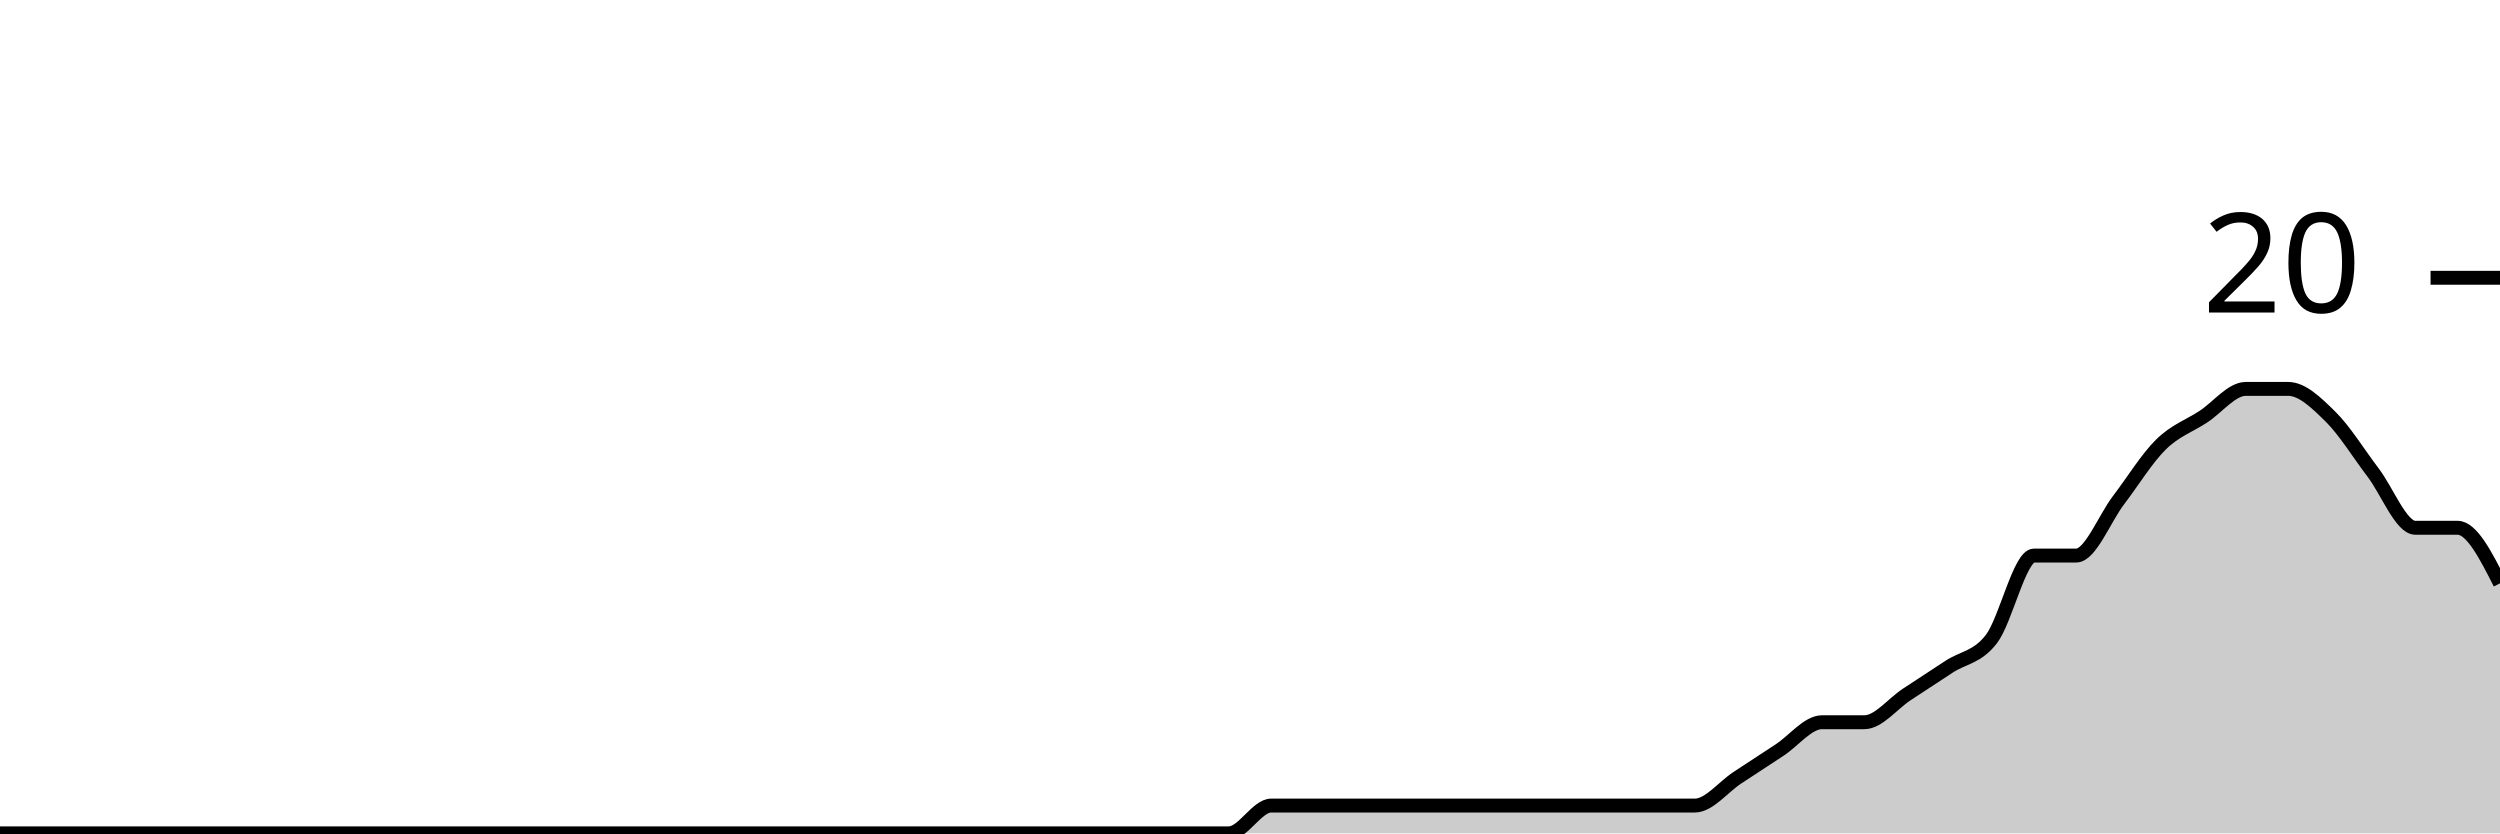
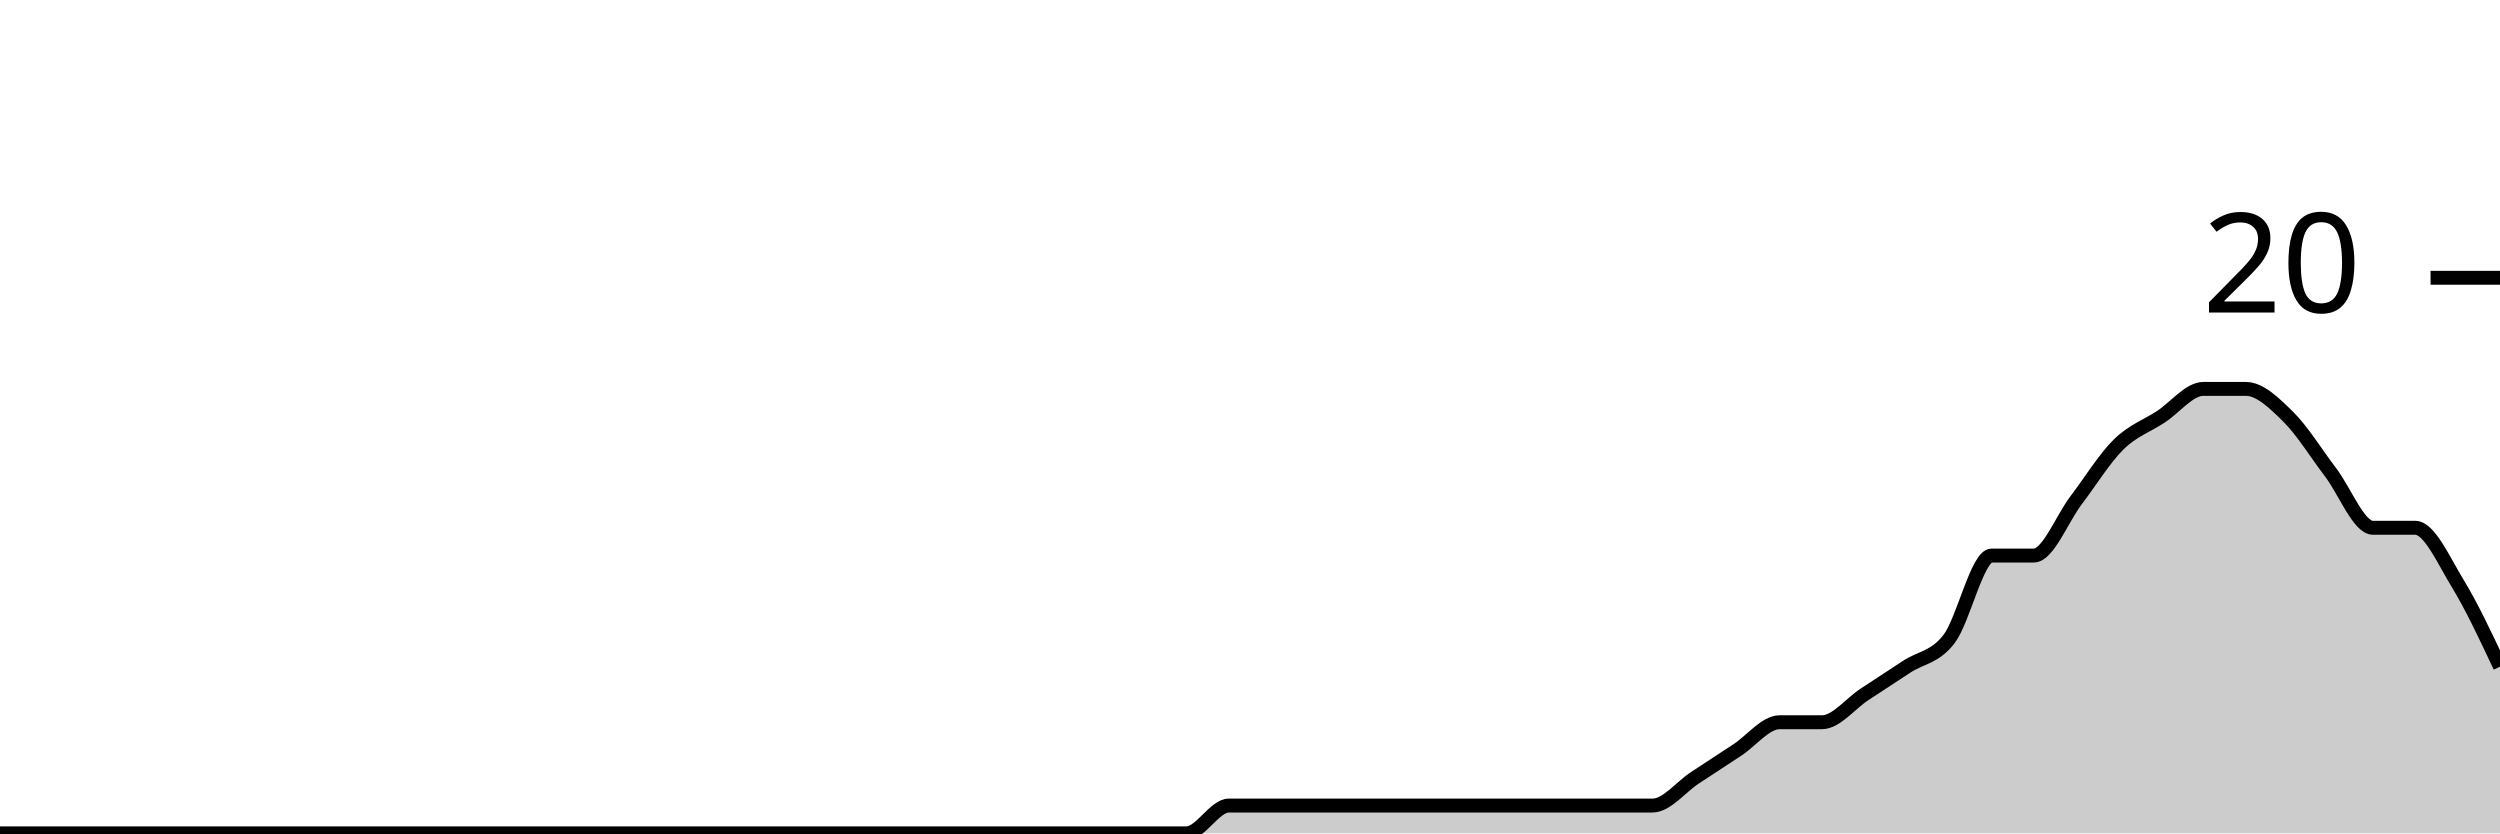
<svg xmlns="http://www.w3.org/2000/svg" viewBox="0 0 180 60">
  <g transform="translate(0,20)">
-     <path class="area" fill="rgba(0, 0, 0, 0.2)" d="M0,40C1.017,40,2.034,40,3.051,40C4.068,40,5.085,40,6.102,40C7.119,40,8.136,40,9.153,40C10.169,40,11.186,40,12.203,40C13.22,40,14.237,40,15.254,40C16.271,40,17.288,40,18.305,40C19.322,40,20.339,40,21.356,40C22.373,40,23.39,40,24.407,40C25.424,40,26.441,40,27.458,40C28.475,40,29.492,40,30.508,40C31.525,40,32.542,40,33.559,40C34.576,40,35.593,40,36.61,40C37.627,40,38.644,40,39.661,40C40.678,40,41.695,40,42.712,40C43.729,40,44.746,40,45.763,40C46.78,40,47.797,40,48.814,40C49.831,40,50.847,40,51.864,40C52.881,40,53.898,40,54.915,40C55.932,40,56.949,40,57.966,40C58.983,40,60,40,61.017,40C62.034,40,63.051,40,64.068,40C65.085,40,66.102,40,67.119,40C68.136,40,69.153,40,70.169,40C71.186,40,72.203,40,73.22,40C74.237,40,75.254,40,76.271,40C77.288,40,78.305,40,79.322,40C80.339,40,81.356,40,82.373,40C83.39,40,84.407,40,85.424,40C86.441,40,87.458,40,88.475,40C89.492,40,90.508,38,91.525,38C92.542,38,93.559,38,94.576,38C95.593,38,96.61,38,97.627,38C98.644,38,99.661,38,100.678,38C101.695,38,102.712,38,103.729,38C104.746,38,105.763,38,106.78,38C107.797,38,108.814,38,109.831,38C110.847,38,111.864,38,112.881,38C113.898,38,114.915,38,115.932,38C116.949,38,117.966,38,118.983,38C120,38,121.017,38,122.034,38C123.051,38,124.068,36.667,125.085,36C126.102,35.333,127.119,34.667,128.136,34C129.153,33.333,130.169,32,131.186,32C132.203,32,133.22,32,134.237,32C135.254,32,136.271,30.667,137.288,30C138.305,29.333,139.322,28.667,140.339,28C141.356,27.333,142.373,27.333,143.39,26C144.407,24.667,145.424,20,146.441,20C147.458,20,148.475,20,149.492,20C150.508,20,151.525,17.333,152.542,16C153.559,14.667,154.576,13,155.593,12C156.61,11,157.627,10.667,158.644,10C159.661,9.333,160.678,8,161.695,8C162.712,8,163.729,8,164.746,8C165.763,8,166.78,9,167.797,10C168.814,11,169.831,12.667,170.847,14C171.864,15.333,172.881,18,173.898,18C174.915,18,175.932,18,176.949,18C177.966,18,178.983,20,180,22L180,40C178.983,40,177.966,40,176.949,40C175.932,40,174.915,40,173.898,40C172.881,40,171.864,40,170.847,40C169.831,40,168.814,40,167.797,40C166.78,40,165.763,40,164.746,40C163.729,40,162.712,40,161.695,40C160.678,40,159.661,40,158.644,40C157.627,40,156.61,40,155.593,40C154.576,40,153.559,40,152.542,40C151.525,40,150.508,40,149.492,40C148.475,40,147.458,40,146.441,40C145.424,40,144.407,40,143.39,40C142.373,40,141.356,40,140.339,40C139.322,40,138.305,40,137.288,40C136.271,40,135.254,40,134.237,40C133.22,40,132.203,40,131.186,40C130.169,40,129.153,40,128.136,40C127.119,40,126.102,40,125.085,40C124.068,40,123.051,40,122.034,40C121.017,40,120,40,118.983,40C117.966,40,116.949,40,115.932,40C114.915,40,113.898,40,112.881,40C111.864,40,110.847,40,109.831,40C108.814,40,107.797,40,106.78,40C105.763,40,104.746,40,103.729,40C102.712,40,101.695,40,100.678,40C99.661,40,98.644,40,97.627,40C96.61,40,95.593,40,94.576,40C93.559,40,92.542,40,91.525,40C90.508,40,89.492,40,88.475,40C87.458,40,86.441,40,85.424,40C84.407,40,83.39,40,82.373,40C81.356,40,80.339,40,79.322,40C78.305,40,77.288,40,76.271,40C75.254,40,74.237,40,73.22,40C72.203,40,71.186,40,70.169,40C69.153,40,68.136,40,67.119,40C66.102,40,65.085,40,64.068,40C63.051,40,62.034,40,61.017,40C60,40,58.983,40,57.966,40C56.949,40,55.932,40,54.915,40C53.898,40,52.881,40,51.864,40C50.847,40,49.831,40,48.814,40C47.797,40,46.78,40,45.763,40C44.746,40,43.729,40,42.712,40C41.695,40,40.678,40,39.661,40C38.644,40,37.627,40,36.61,40C35.593,40,34.576,40,33.559,40C32.542,40,31.525,40,30.508,40C29.492,40,28.475,40,27.458,40C26.441,40,25.424,40,24.407,40C23.39,40,22.373,40,21.356,40C20.339,40,19.322,40,18.305,40C17.288,40,16.271,40,15.254,40C14.237,40,13.22,40,12.203,40C11.186,40,10.169,40,9.153,40C8.136,40,7.119,40,6.102,40C5.085,40,4.068,40,3.051,40C2.034,40,1.017,40,0,40Z" />
-     <path class="line" stroke="black" fill="none" d="M0,40C1.017,40,2.034,40,3.051,40C4.068,40,5.085,40,6.102,40C7.119,40,8.136,40,9.153,40C10.169,40,11.186,40,12.203,40C13.22,40,14.237,40,15.254,40C16.271,40,17.288,40,18.305,40C19.322,40,20.339,40,21.356,40C22.373,40,23.39,40,24.407,40C25.424,40,26.441,40,27.458,40C28.475,40,29.492,40,30.508,40C31.525,40,32.542,40,33.559,40C34.576,40,35.593,40,36.61,40C37.627,40,38.644,40,39.661,40C40.678,40,41.695,40,42.712,40C43.729,40,44.746,40,45.763,40C46.78,40,47.797,40,48.814,40C49.831,40,50.847,40,51.864,40C52.881,40,53.898,40,54.915,40C55.932,40,56.949,40,57.966,40C58.983,40,60,40,61.017,40C62.034,40,63.051,40,64.068,40C65.085,40,66.102,40,67.119,40C68.136,40,69.153,40,70.169,40C71.186,40,72.203,40,73.22,40C74.237,40,75.254,40,76.271,40C77.288,40,78.305,40,79.322,40C80.339,40,81.356,40,82.373,40C83.39,40,84.407,40,85.424,40C86.441,40,87.458,40,88.475,40C89.492,40,90.508,38,91.525,38C92.542,38,93.559,38,94.576,38C95.593,38,96.61,38,97.627,38C98.644,38,99.661,38,100.678,38C101.695,38,102.712,38,103.729,38C104.746,38,105.763,38,106.78,38C107.797,38,108.814,38,109.831,38C110.847,38,111.864,38,112.881,38C113.898,38,114.915,38,115.932,38C116.949,38,117.966,38,118.983,38C120,38,121.017,38,122.034,38C123.051,38,124.068,36.667,125.085,36C126.102,35.333,127.119,34.667,128.136,34C129.153,33.333,130.169,32,131.186,32C132.203,32,133.22,32,134.237,32C135.254,32,136.271,30.667,137.288,30C138.305,29.333,139.322,28.667,140.339,28C141.356,27.333,142.373,27.333,143.39,26C144.407,24.667,145.424,20,146.441,20C147.458,20,148.475,20,149.492,20C150.508,20,151.525,17.333,152.542,16C153.559,14.667,154.576,13,155.593,12C156.61,11,157.627,10.667,158.644,10C159.661,9.333,160.678,8,161.695,8C162.712,8,163.729,8,164.746,8C165.763,8,166.78,9,167.797,10C168.814,11,169.831,12.667,170.847,14C171.864,15.333,172.881,18,173.898,18C174.915,18,175.932,18,176.949,18C177.966,18,178.983,20,180,22" />
+     <path class="area" fill="rgba(0, 0, 0, 0.2)" d="M0,40C1.017,40,2.034,40,3.051,40C4.068,40,5.085,40,6.102,40C7.119,40,8.136,40,9.153,40C10.169,40,11.186,40,12.203,40C13.22,40,14.237,40,15.254,40C16.271,40,17.288,40,18.305,40C19.322,40,20.339,40,21.356,40C22.373,40,23.39,40,24.407,40C25.424,40,26.441,40,27.458,40C28.475,40,29.492,40,30.508,40C31.525,40,32.542,40,33.559,40C34.576,40,35.593,40,36.61,40C37.627,40,38.644,40,39.661,40C40.678,40,41.695,40,42.712,40C43.729,40,44.746,40,45.763,40C46.78,40,47.797,40,48.814,40C49.831,40,50.847,40,51.864,40C52.881,40,53.898,40,54.915,40C55.932,40,56.949,40,57.966,40C58.983,40,60,40,61.017,40C62.034,40,63.051,40,64.068,40C65.085,40,66.102,40,67.119,40C68.136,40,69.153,40,70.169,40C71.186,40,72.203,40,73.22,40C74.237,40,75.254,40,76.271,40C77.288,40,78.305,40,79.322,40C80.339,40,81.356,40,82.373,40C83.39,40,84.407,40,85.424,40C86.441,40,87.458,38,88.475,38C89.492,38,90.508,38,91.525,38C92.542,38,93.559,38,94.576,38C95.593,38,96.61,38,97.627,38C98.644,38,99.661,38,100.678,38C101.695,38,102.712,38,103.729,38C104.746,38,105.763,38,106.78,38C107.797,38,108.814,38,109.831,38C110.847,38,111.864,38,112.881,38C113.898,38,114.915,38,115.932,38C116.949,38,117.966,38,118.983,38C120,38,121.017,36.667,122.034,36C123.051,35.333,124.068,34.667,125.085,34C126.102,33.333,127.119,32,128.136,32C129.153,32,130.169,32,131.186,32C132.203,32,133.22,30.667,134.237,30C135.254,29.333,136.271,28.667,137.288,28C138.305,27.333,139.322,27.333,140.339,26C141.356,24.667,142.373,20,143.39,20C144.407,20,145.424,20,146.441,20C147.458,20,148.475,17.333,149.492,16C150.508,14.667,151.525,13,152.542,12C153.559,11,154.576,10.667,155.593,10C156.61,9.333,157.627,8,158.644,8C159.661,8,160.678,8,161.695,8C162.712,8,163.729,9,164.746,10C165.763,11,166.78,12.667,167.797,14C168.814,15.333,169.831,18,170.847,18C171.864,18,172.881,18,173.898,18C174.915,18,175.932,20.333,176.949,22C177.966,23.667,178.983,25.833,180,28L180,40C178.983,40,177.966,40,176.949,40C175.932,40,174.915,40,173.898,40C172.881,40,171.864,40,170.847,40C169.831,40,168.814,40,167.797,40C166.78,40,165.763,40,164.746,40C163.729,40,162.712,40,161.695,40C160.678,40,159.661,40,158.644,40C157.627,40,156.61,40,155.593,40C154.576,40,153.559,40,152.542,40C151.525,40,150.508,40,149.492,40C148.475,40,147.458,40,146.441,40C145.424,40,144.407,40,143.39,40C142.373,40,141.356,40,140.339,40C139.322,40,138.305,40,137.288,40C136.271,40,135.254,40,134.237,40C133.22,40,132.203,40,131.186,40C130.169,40,129.153,40,128.136,40C127.119,40,126.102,40,125.085,40C124.068,40,123.051,40,122.034,40C121.017,40,120,40,118.983,40C117.966,40,116.949,40,115.932,40C114.915,40,113.898,40,112.881,40C111.864,40,110.847,40,109.831,40C108.814,40,107.797,40,106.78,40C105.763,40,104.746,40,103.729,40C102.712,40,101.695,40,100.678,40C99.661,40,98.644,40,97.627,40C96.61,40,95.593,40,94.576,40C93.559,40,92.542,40,91.525,40C90.508,40,89.492,40,88.475,40C87.458,40,86.441,40,85.424,40C84.407,40,83.39,40,82.373,40C81.356,40,80.339,40,79.322,40C78.305,40,77.288,40,76.271,40C75.254,40,74.237,40,73.22,40C72.203,40,71.186,40,70.169,40C69.153,40,68.136,40,67.119,40C66.102,40,65.085,40,64.068,40C63.051,40,62.034,40,61.017,40C60,40,58.983,40,57.966,40C56.949,40,55.932,40,54.915,40C53.898,40,52.881,40,51.864,40C50.847,40,49.831,40,48.814,40C47.797,40,46.78,40,45.763,40C44.746,40,43.729,40,42.712,40C41.695,40,40.678,40,39.661,40C38.644,40,37.627,40,36.61,40C35.593,40,34.576,40,33.559,40C32.542,40,31.525,40,30.508,40C29.492,40,28.475,40,27.458,40C26.441,40,25.424,40,24.407,40C23.39,40,22.373,40,21.356,40C20.339,40,19.322,40,18.305,40C17.288,40,16.271,40,15.254,40C14.237,40,13.22,40,12.203,40C11.186,40,10.169,40,9.153,40C8.136,40,7.119,40,6.102,40C5.085,40,4.068,40,3.051,40C2.034,40,1.017,40,0,40Z" />
+     <path class="line" stroke="black" fill="none" d="M0,40C1.017,40,2.034,40,3.051,40C4.068,40,5.085,40,6.102,40C7.119,40,8.136,40,9.153,40C10.169,40,11.186,40,12.203,40C13.22,40,14.237,40,15.254,40C16.271,40,17.288,40,18.305,40C19.322,40,20.339,40,21.356,40C22.373,40,23.39,40,24.407,40C25.424,40,26.441,40,27.458,40C28.475,40,29.492,40,30.508,40C31.525,40,32.542,40,33.559,40C34.576,40,35.593,40,36.61,40C37.627,40,38.644,40,39.661,40C40.678,40,41.695,40,42.712,40C43.729,40,44.746,40,45.763,40C46.78,40,47.797,40,48.814,40C49.831,40,50.847,40,51.864,40C52.881,40,53.898,40,54.915,40C55.932,40,56.949,40,57.966,40C58.983,40,60,40,61.017,40C62.034,40,63.051,40,64.068,40C65.085,40,66.102,40,67.119,40C68.136,40,69.153,40,70.169,40C71.186,40,72.203,40,73.22,40C74.237,40,75.254,40,76.271,40C77.288,40,78.305,40,79.322,40C80.339,40,81.356,40,82.373,40C83.39,40,84.407,40,85.424,40C86.441,40,87.458,38,88.475,38C89.492,38,90.508,38,91.525,38C92.542,38,93.559,38,94.576,38C95.593,38,96.61,38,97.627,38C98.644,38,99.661,38,100.678,38C101.695,38,102.712,38,103.729,38C104.746,38,105.763,38,106.78,38C107.797,38,108.814,38,109.831,38C110.847,38,111.864,38,112.881,38C113.898,38,114.915,38,115.932,38C116.949,38,117.966,38,118.983,38C120,38,121.017,36.667,122.034,36C123.051,35.333,124.068,34.667,125.085,34C126.102,33.333,127.119,32,128.136,32C129.153,32,130.169,32,131.186,32C132.203,32,133.22,30.667,134.237,30C135.254,29.333,136.271,28.667,137.288,28C138.305,27.333,139.322,27.333,140.339,26C141.356,24.667,142.373,20,143.39,20C144.407,20,145.424,20,146.441,20C147.458,20,148.475,17.333,149.492,16C150.508,14.667,151.525,13,152.542,12C153.559,11,154.576,10.667,155.593,10C156.61,9.333,157.627,8,158.644,8C159.661,8,160.678,8,161.695,8C162.712,8,163.729,9,164.746,10C165.763,11,166.78,12.667,167.797,14C168.814,15.333,169.831,18,170.847,18C171.864,18,172.881,18,173.898,18C174.915,18,175.932,20.333,176.949,22C177.966,23.667,178.983,25.833,180,28" />
    <path class="axis-ceiling" stroke-width="1" stroke="black" fill="none" d="M175,0L180,0" />
    <text class="axis-ceiling-label" font-family="sans-serif" text-anchor="end" font-size="10px" x="170" y="2.5">20</text>
  </g>
</svg>
